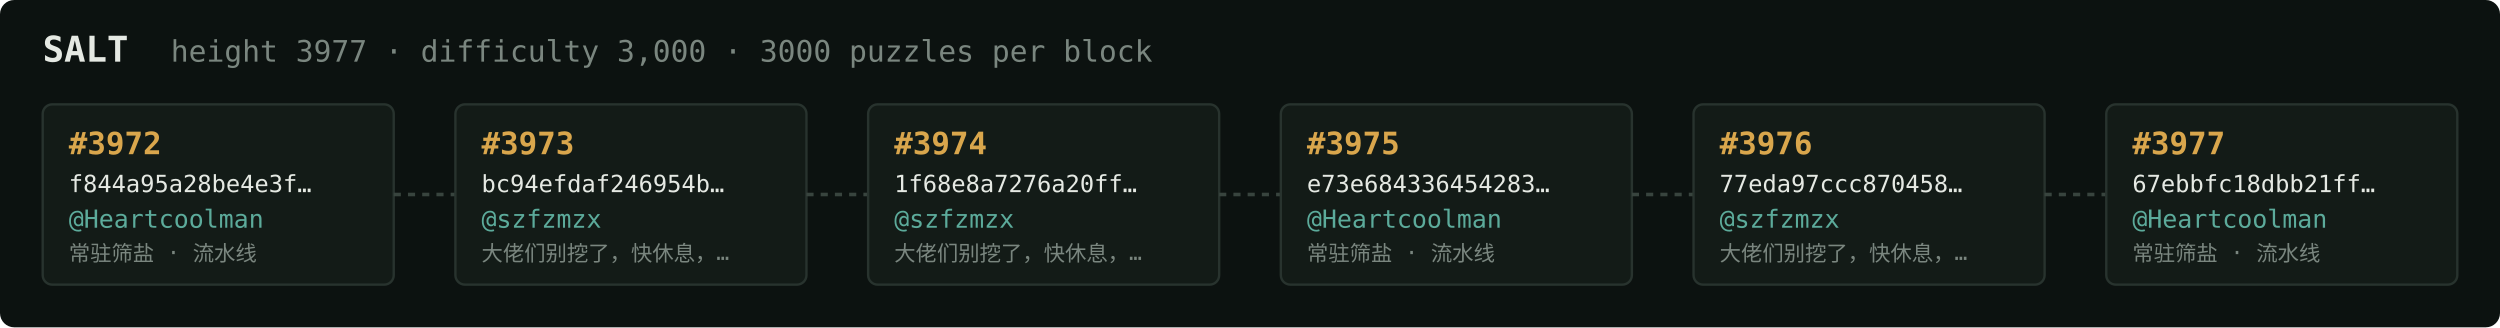
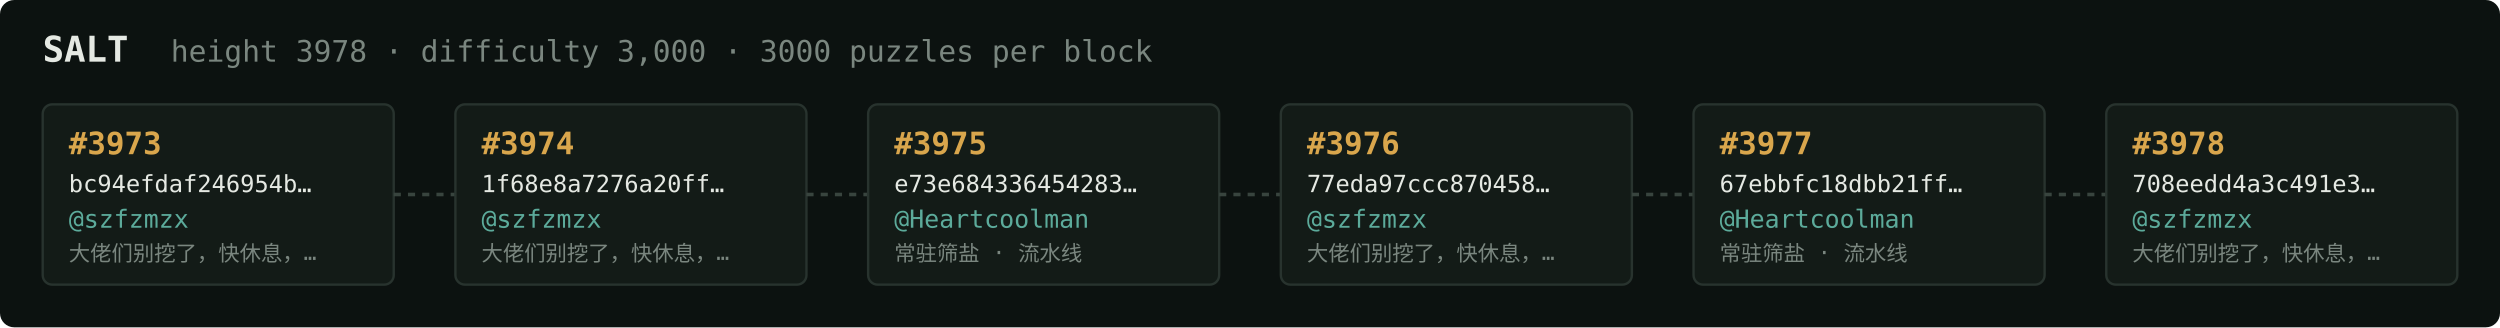
<svg xmlns="http://www.w3.org/2000/svg" width="1054" height="138" viewBox="0 0 1054 138" font-family="ui-monospace,SFMono-Regular,Menlo,monospace">
  <rect fill="#0c1210" width="1054" height="138" rx="6" />
  <text x="18" y="26" fill="#e5e9e3" font-size="15" font-weight="700">SALT</text>
-   <text x="72" y="26" fill="#7a867f" font-size="12.5">height 3977 · difficulty 3,000 · 3000 puzzles per block</text>
+   <text x="72" y="26" fill="#7a867f" font-size="12.5">height 3978 · difficulty 3,000 · 3000 puzzles per block</text>
  <rect x="18" y="44" width="148" height="76" rx="4" fill="#131b17" stroke="#28332e" stroke-width="1" />
-   <text x="29" y="65" fill="#d9a64c" font-size="13" font-weight="700">#3972</text>
-   <text x="29" y="81" fill="#e5e9e3" font-size="10">f844a95a28be4e3f…</text>
-   <text x="29" y="96" fill="#5cab9b" font-size="10.5">@Heartcoolman</text>
-   <text x="29" y="110" fill="#7a867f" font-size="9">常驻筛盐 · 流水线</text>
+   <text x="29" y="65" fill="#d9a64c" font-size="13" font-weight="700">#3973</text>
+   <text x="29" y="81" fill="#e5e9e3" font-size="10">bc94efdaf246954b…</text>
+   <text x="29" y="96" fill="#5cab9b" font-size="10.5">@szfzmzx</text>
+   <text x="29" y="110" fill="#7a867f" font-size="9">大佬们别挖了，快休息，…</text>
  <line x1="166" y1="82.0" x2="192" y2="82.0" stroke="#38443e" stroke-width="1.5" stroke-dasharray="3 3" />
  <rect x="192" y="44" width="148" height="76" rx="4" fill="#131b17" stroke="#28332e" stroke-width="1" />
-   <text x="203" y="65" fill="#d9a64c" font-size="13" font-weight="700">#3973</text>
-   <text x="203" y="81" fill="#e5e9e3" font-size="10">bc94efdaf246954b…</text>
+   <text x="203" y="65" fill="#d9a64c" font-size="13" font-weight="700">#3974</text>
+   <text x="203" y="81" fill="#e5e9e3" font-size="10">1f68e8a7276a20ff…</text>
  <text x="203" y="96" fill="#5cab9b" font-size="10.5">@szfzmzx</text>
  <text x="203" y="110" fill="#7a867f" font-size="9">大佬们别挖了，快休息，…</text>
  <line x1="340" y1="82.0" x2="366" y2="82.0" stroke="#38443e" stroke-width="1.5" stroke-dasharray="3 3" />
  <rect x="366" y="44" width="148" height="76" rx="4" fill="#131b17" stroke="#28332e" stroke-width="1" />
-   <text x="377" y="65" fill="#d9a64c" font-size="13" font-weight="700">#3974</text>
-   <text x="377" y="81" fill="#e5e9e3" font-size="10">1f68e8a7276a20ff…</text>
-   <text x="377" y="96" fill="#5cab9b" font-size="10.5">@szfzmzx</text>
-   <text x="377" y="110" fill="#7a867f" font-size="9">大佬们别挖了，快休息，…</text>
+   <text x="377" y="65" fill="#d9a64c" font-size="13" font-weight="700">#3975</text>
+   <text x="377" y="81" fill="#e5e9e3" font-size="10">e73e684336454283…</text>
+   <text x="377" y="96" fill="#5cab9b" font-size="10.5">@Heartcoolman</text>
+   <text x="377" y="110" fill="#7a867f" font-size="9">常驻筛盐 · 流水线</text>
  <line x1="514" y1="82.0" x2="540" y2="82.0" stroke="#38443e" stroke-width="1.5" stroke-dasharray="3 3" />
  <rect x="540" y="44" width="148" height="76" rx="4" fill="#131b17" stroke="#28332e" stroke-width="1" />
-   <text x="551" y="65" fill="#d9a64c" font-size="13" font-weight="700">#3975</text>
-   <text x="551" y="81" fill="#e5e9e3" font-size="10">e73e684336454283…</text>
-   <text x="551" y="96" fill="#5cab9b" font-size="10.5">@Heartcoolman</text>
-   <text x="551" y="110" fill="#7a867f" font-size="9">常驻筛盐 · 流水线</text>
+   <text x="551" y="65" fill="#d9a64c" font-size="13" font-weight="700">#3976</text>
+   <text x="551" y="81" fill="#e5e9e3" font-size="10">77eda97ccc870458…</text>
+   <text x="551" y="96" fill="#5cab9b" font-size="10.5">@szfzmzx</text>
+   <text x="551" y="110" fill="#7a867f" font-size="9">大佬们别挖了，快休息，…</text>
  <line x1="688" y1="82.0" x2="714" y2="82.0" stroke="#38443e" stroke-width="1.5" stroke-dasharray="3 3" />
  <rect x="714" y="44" width="148" height="76" rx="4" fill="#131b17" stroke="#28332e" stroke-width="1" />
-   <text x="725" y="65" fill="#d9a64c" font-size="13" font-weight="700">#3976</text>
-   <text x="725" y="81" fill="#e5e9e3" font-size="10">77eda97ccc870458…</text>
-   <text x="725" y="96" fill="#5cab9b" font-size="10.5">@szfzmzx</text>
-   <text x="725" y="110" fill="#7a867f" font-size="9">大佬们别挖了，快休息，…</text>
+   <text x="725" y="65" fill="#d9a64c" font-size="13" font-weight="700">#3977</text>
+   <text x="725" y="81" fill="#e5e9e3" font-size="10">67ebbfc18dbb21ff…</text>
+   <text x="725" y="96" fill="#5cab9b" font-size="10.5">@Heartcoolman</text>
+   <text x="725" y="110" fill="#7a867f" font-size="9">常驻筛盐 · 流水线</text>
  <line x1="862" y1="82.0" x2="888" y2="82.0" stroke="#38443e" stroke-width="1.5" stroke-dasharray="3 3" />
  <rect x="888" y="44" width="148" height="76" rx="4" fill="#131b17" stroke="#28332e" stroke-width="1" />
-   <text x="899" y="65" fill="#d9a64c" font-size="13" font-weight="700">#3977</text>
-   <text x="899" y="81" fill="#e5e9e3" font-size="10">67ebbfc18dbb21ff…</text>
-   <text x="899" y="96" fill="#5cab9b" font-size="10.5">@Heartcoolman</text>
-   <text x="899" y="110" fill="#7a867f" font-size="9">常驻筛盐 · 流水线</text>
+   <text x="899" y="65" fill="#d9a64c" font-size="13" font-weight="700">#3978</text>
+   <text x="899" y="81" fill="#e5e9e3" font-size="10">708eedd4a3c491e3…</text>
+   <text x="899" y="96" fill="#5cab9b" font-size="10.5">@szfzmzx</text>
+   <text x="899" y="110" fill="#7a867f" font-size="9">大佬们别挖了，快休息，…</text>
</svg>
